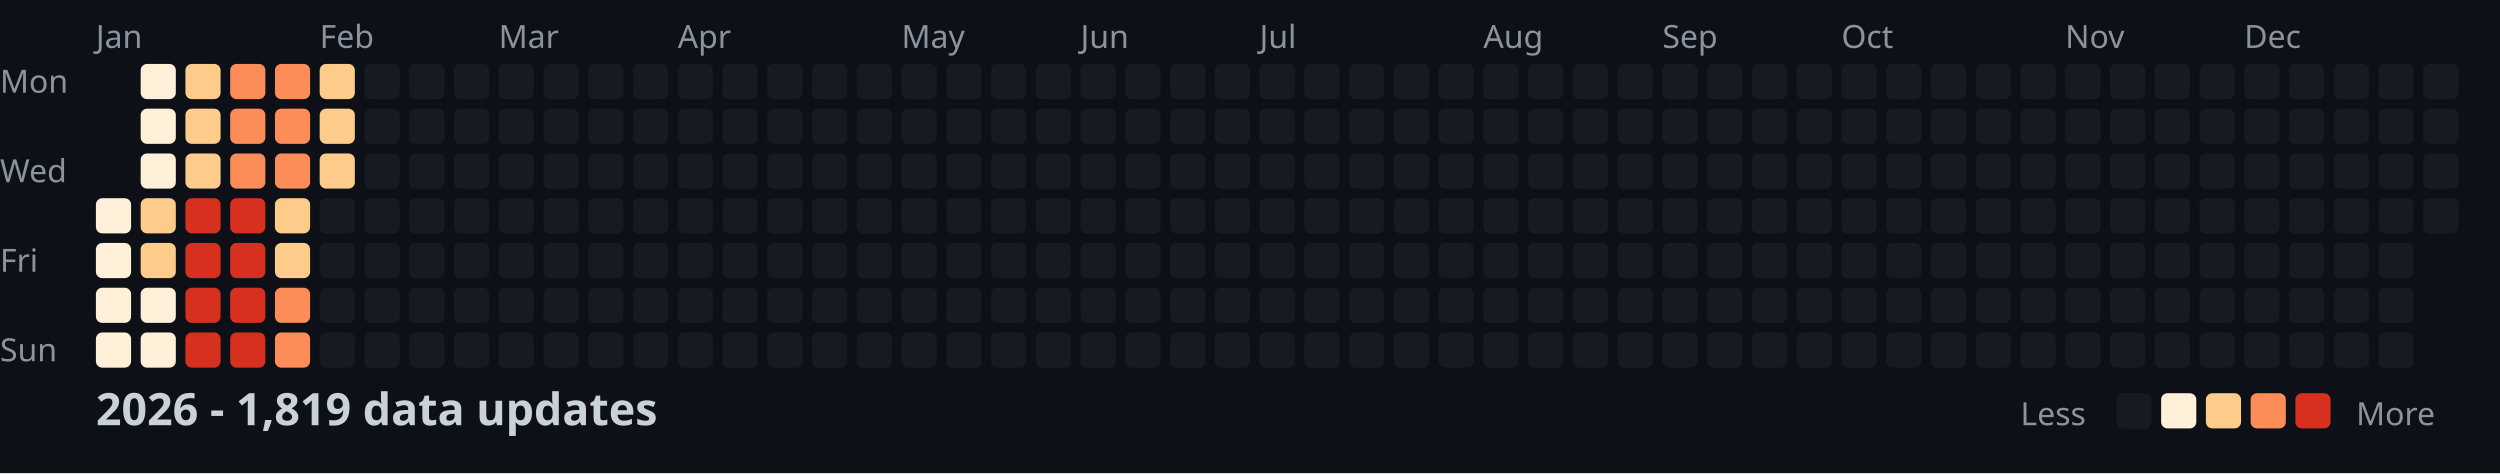
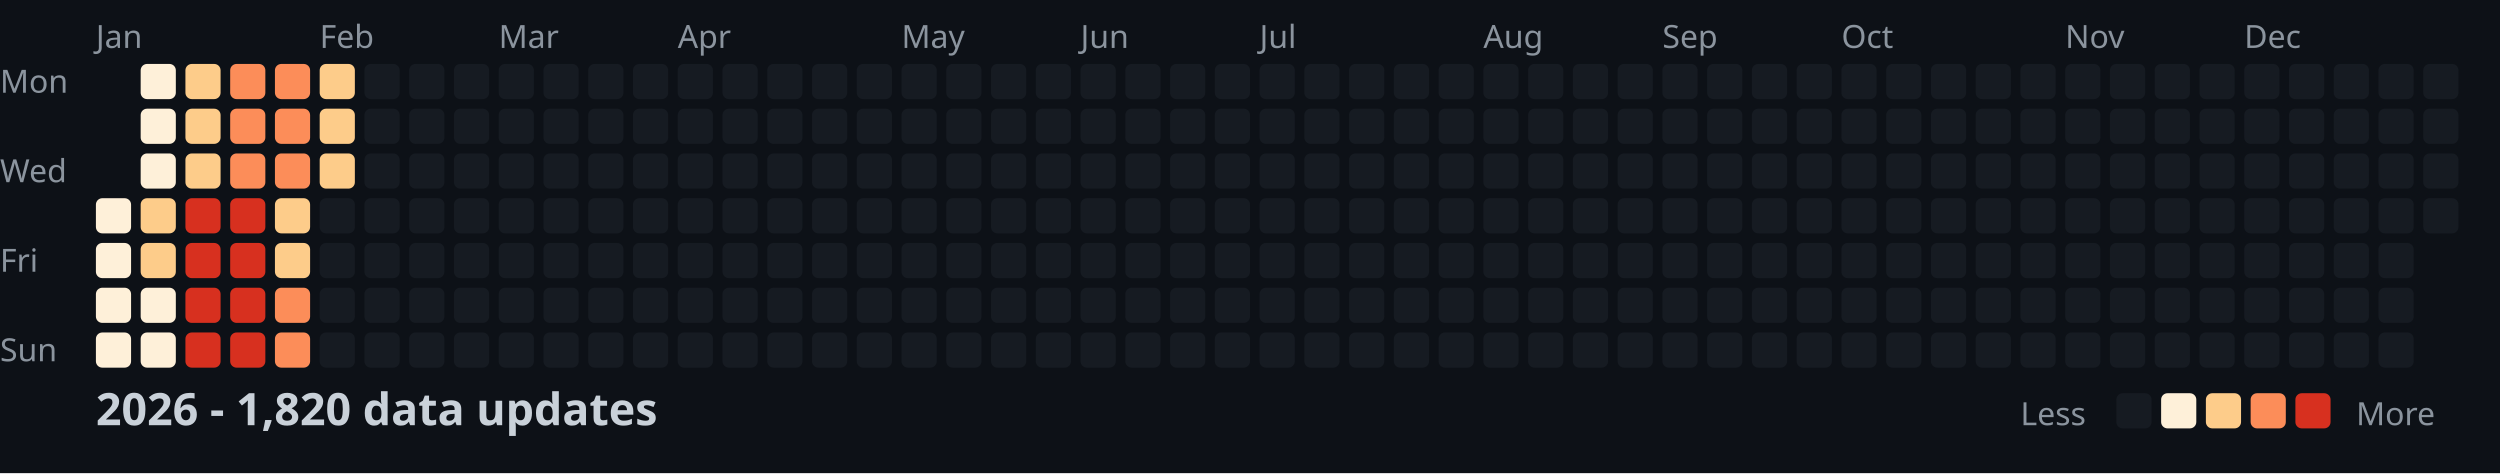
<svg xmlns="http://www.w3.org/2000/svg" width="782" height="148">
  <style>
    .month { font: 10px sans-serif; fill: #8b949e; }
    .day { font: 10px sans-serif; fill: #8b949e; }
    .title { font: bold 14px sans-serif; fill: #c9d1d9; }
    .legend { font: 10px sans-serif; fill: #8b949e; }
  </style>
  <rect width="100%" height="100%" fill="#0d1117" />
  <text x="0" y="29" class="day">Mon</text>
  <text x="0" y="57" class="day">Wed</text>
  <text x="0" y="85" class="day">Fri</text>
  <text x="0" y="113" class="day">Sun</text>
  <text x="30" y="15" class="month">Jan</text>
  <text x="100" y="15" class="month">Feb</text>
  <text x="156" y="15" class="month">Mar</text>
  <text x="212" y="15" class="month">Apr</text>
  <text x="282" y="15" class="month">May</text>
  <text x="338" y="15" class="month">Jun</text>
  <text x="394" y="15" class="month">Jul</text>
  <text x="464" y="15" class="month">Aug</text>
  <text x="520" y="15" class="month">Sep</text>
  <text x="576" y="15" class="month">Oct</text>
  <text x="646" y="15" class="month">Nov</text>
  <text x="702" y="15" class="month">Dec</text>
  <rect x="30" y="62" width="11" height="11" fill="#fef0d9" rx="2" />
  <rect x="30" y="76" width="11" height="11" fill="#fef0d9" rx="2" />
  <rect x="30" y="90" width="11" height="11" fill="#fef0d9" rx="2" />
  <rect x="30" y="104" width="11" height="11" fill="#fef0d9" rx="2" />
  <rect x="44" y="20" width="11" height="11" fill="#fef0d9" rx="2" />
  <rect x="44" y="34" width="11" height="11" fill="#fef0d9" rx="2" />
  <rect x="44" y="48" width="11" height="11" fill="#fef0d9" rx="2" />
  <rect x="44" y="62" width="11" height="11" fill="#fdcc8a" rx="2" />
  <rect x="44" y="76" width="11" height="11" fill="#fdcc8a" rx="2" />
  <rect x="44" y="90" width="11" height="11" fill="#fef0d9" rx="2" />
  <rect x="44" y="104" width="11" height="11" fill="#fef0d9" rx="2" />
  <rect x="58" y="20" width="11" height="11" fill="#fdcc8a" rx="2" />
  <rect x="58" y="34" width="11" height="11" fill="#fdcc8a" rx="2" />
  <rect x="58" y="48" width="11" height="11" fill="#fdcc8a" rx="2" />
  <rect x="58" y="62" width="11" height="11" fill="#d7301f" rx="2" />
  <rect x="58" y="76" width="11" height="11" fill="#d7301f" rx="2" />
  <rect x="58" y="90" width="11" height="11" fill="#d7301f" rx="2" />
  <rect x="58" y="104" width="11" height="11" fill="#d7301f" rx="2" />
  <rect x="72" y="20" width="11" height="11" fill="#fc8d59" rx="2" />
  <rect x="72" y="34" width="11" height="11" fill="#fc8d59" rx="2" />
  <rect x="72" y="48" width="11" height="11" fill="#fc8d59" rx="2" />
  <rect x="72" y="62" width="11" height="11" fill="#d7301f" rx="2" />
  <rect x="72" y="76" width="11" height="11" fill="#d7301f" rx="2" />
  <rect x="72" y="90" width="11" height="11" fill="#d7301f" rx="2" />
  <rect x="72" y="104" width="11" height="11" fill="#d7301f" rx="2" />
  <rect x="86" y="20" width="11" height="11" fill="#fc8d59" rx="2" />
  <rect x="86" y="34" width="11" height="11" fill="#fc8d59" rx="2" />
  <rect x="86" y="48" width="11" height="11" fill="#fc8d59" rx="2" />
  <rect x="86" y="62" width="11" height="11" fill="#fdcc8a" rx="2" />
  <rect x="86" y="76" width="11" height="11" fill="#fdcc8a" rx="2" />
  <rect x="86" y="90" width="11" height="11" fill="#fc8d59" rx="2" />
  <rect x="86" y="104" width="11" height="11" fill="#fc8d59" rx="2" />
  <rect x="100" y="20" width="11" height="11" fill="#fdcc8a" rx="2" />
  <rect x="100" y="34" width="11" height="11" fill="#fdcc8a" rx="2" />
  <rect x="100" y="48" width="11" height="11" fill="#fdcc8a" rx="2" />
  <rect x="100" y="62" width="11" height="11" fill="#161b22" rx="2" />
  <rect x="100" y="76" width="11" height="11" fill="#161b22" rx="2" />
  <rect x="100" y="90" width="11" height="11" fill="#161b22" rx="2" />
  <rect x="100" y="104" width="11" height="11" fill="#161b22" rx="2" />
  <rect x="114" y="20" width="11" height="11" fill="#161b22" rx="2" />
  <rect x="114" y="34" width="11" height="11" fill="#161b22" rx="2" />
  <rect x="114" y="48" width="11" height="11" fill="#161b22" rx="2" />
  <rect x="114" y="62" width="11" height="11" fill="#161b22" rx="2" />
  <rect x="114" y="76" width="11" height="11" fill="#161b22" rx="2" />
  <rect x="114" y="90" width="11" height="11" fill="#161b22" rx="2" />
  <rect x="114" y="104" width="11" height="11" fill="#161b22" rx="2" />
  <rect x="128" y="20" width="11" height="11" fill="#161b22" rx="2" />
  <rect x="128" y="34" width="11" height="11" fill="#161b22" rx="2" />
  <rect x="128" y="48" width="11" height="11" fill="#161b22" rx="2" />
  <rect x="128" y="62" width="11" height="11" fill="#161b22" rx="2" />
  <rect x="128" y="76" width="11" height="11" fill="#161b22" rx="2" />
  <rect x="128" y="90" width="11" height="11" fill="#161b22" rx="2" />
  <rect x="128" y="104" width="11" height="11" fill="#161b22" rx="2" />
  <rect x="142" y="20" width="11" height="11" fill="#161b22" rx="2" />
  <rect x="142" y="34" width="11" height="11" fill="#161b22" rx="2" />
  <rect x="142" y="48" width="11" height="11" fill="#161b22" rx="2" />
  <rect x="142" y="62" width="11" height="11" fill="#161b22" rx="2" />
  <rect x="142" y="76" width="11" height="11" fill="#161b22" rx="2" />
  <rect x="142" y="90" width="11" height="11" fill="#161b22" rx="2" />
  <rect x="142" y="104" width="11" height="11" fill="#161b22" rx="2" />
  <rect x="156" y="20" width="11" height="11" fill="#161b22" rx="2" />
  <rect x="156" y="34" width="11" height="11" fill="#161b22" rx="2" />
  <rect x="156" y="48" width="11" height="11" fill="#161b22" rx="2" />
  <rect x="156" y="62" width="11" height="11" fill="#161b22" rx="2" />
  <rect x="156" y="76" width="11" height="11" fill="#161b22" rx="2" />
  <rect x="156" y="90" width="11" height="11" fill="#161b22" rx="2" />
  <rect x="156" y="104" width="11" height="11" fill="#161b22" rx="2" />
  <rect x="170" y="20" width="11" height="11" fill="#161b22" rx="2" />
  <rect x="170" y="34" width="11" height="11" fill="#161b22" rx="2" />
  <rect x="170" y="48" width="11" height="11" fill="#161b22" rx="2" />
  <rect x="170" y="62" width="11" height="11" fill="#161b22" rx="2" />
  <rect x="170" y="76" width="11" height="11" fill="#161b22" rx="2" />
  <rect x="170" y="90" width="11" height="11" fill="#161b22" rx="2" />
  <rect x="170" y="104" width="11" height="11" fill="#161b22" rx="2" />
  <rect x="184" y="20" width="11" height="11" fill="#161b22" rx="2" />
  <rect x="184" y="34" width="11" height="11" fill="#161b22" rx="2" />
  <rect x="184" y="48" width="11" height="11" fill="#161b22" rx="2" />
  <rect x="184" y="62" width="11" height="11" fill="#161b22" rx="2" />
  <rect x="184" y="76" width="11" height="11" fill="#161b22" rx="2" />
  <rect x="184" y="90" width="11" height="11" fill="#161b22" rx="2" />
  <rect x="184" y="104" width="11" height="11" fill="#161b22" rx="2" />
  <rect x="198" y="20" width="11" height="11" fill="#161b22" rx="2" />
  <rect x="198" y="34" width="11" height="11" fill="#161b22" rx="2" />
  <rect x="198" y="48" width="11" height="11" fill="#161b22" rx="2" />
  <rect x="198" y="62" width="11" height="11" fill="#161b22" rx="2" />
  <rect x="198" y="76" width="11" height="11" fill="#161b22" rx="2" />
  <rect x="198" y="90" width="11" height="11" fill="#161b22" rx="2" />
  <rect x="198" y="104" width="11" height="11" fill="#161b22" rx="2" />
  <rect x="212" y="20" width="11" height="11" fill="#161b22" rx="2" />
  <rect x="212" y="34" width="11" height="11" fill="#161b22" rx="2" />
  <rect x="212" y="48" width="11" height="11" fill="#161b22" rx="2" />
  <rect x="212" y="62" width="11" height="11" fill="#161b22" rx="2" />
  <rect x="212" y="76" width="11" height="11" fill="#161b22" rx="2" />
  <rect x="212" y="90" width="11" height="11" fill="#161b22" rx="2" />
  <rect x="212" y="104" width="11" height="11" fill="#161b22" rx="2" />
  <rect x="226" y="20" width="11" height="11" fill="#161b22" rx="2" />
  <rect x="226" y="34" width="11" height="11" fill="#161b22" rx="2" />
  <rect x="226" y="48" width="11" height="11" fill="#161b22" rx="2" />
  <rect x="226" y="62" width="11" height="11" fill="#161b22" rx="2" />
  <rect x="226" y="76" width="11" height="11" fill="#161b22" rx="2" />
  <rect x="226" y="90" width="11" height="11" fill="#161b22" rx="2" />
  <rect x="226" y="104" width="11" height="11" fill="#161b22" rx="2" />
  <rect x="240" y="20" width="11" height="11" fill="#161b22" rx="2" />
  <rect x="240" y="34" width="11" height="11" fill="#161b22" rx="2" />
  <rect x="240" y="48" width="11" height="11" fill="#161b22" rx="2" />
  <rect x="240" y="62" width="11" height="11" fill="#161b22" rx="2" />
  <rect x="240" y="76" width="11" height="11" fill="#161b22" rx="2" />
  <rect x="240" y="90" width="11" height="11" fill="#161b22" rx="2" />
  <rect x="240" y="104" width="11" height="11" fill="#161b22" rx="2" />
  <rect x="254" y="20" width="11" height="11" fill="#161b22" rx="2" />
  <rect x="254" y="34" width="11" height="11" fill="#161b22" rx="2" />
  <rect x="254" y="48" width="11" height="11" fill="#161b22" rx="2" />
  <rect x="254" y="62" width="11" height="11" fill="#161b22" rx="2" />
  <rect x="254" y="76" width="11" height="11" fill="#161b22" rx="2" />
  <rect x="254" y="90" width="11" height="11" fill="#161b22" rx="2" />
  <rect x="254" y="104" width="11" height="11" fill="#161b22" rx="2" />
  <rect x="268" y="20" width="11" height="11" fill="#161b22" rx="2" />
  <rect x="268" y="34" width="11" height="11" fill="#161b22" rx="2" />
  <rect x="268" y="48" width="11" height="11" fill="#161b22" rx="2" />
  <rect x="268" y="62" width="11" height="11" fill="#161b22" rx="2" />
  <rect x="268" y="76" width="11" height="11" fill="#161b22" rx="2" />
  <rect x="268" y="90" width="11" height="11" fill="#161b22" rx="2" />
  <rect x="268" y="104" width="11" height="11" fill="#161b22" rx="2" />
  <rect x="282" y="20" width="11" height="11" fill="#161b22" rx="2" />
  <rect x="282" y="34" width="11" height="11" fill="#161b22" rx="2" />
  <rect x="282" y="48" width="11" height="11" fill="#161b22" rx="2" />
  <rect x="282" y="62" width="11" height="11" fill="#161b22" rx="2" />
  <rect x="282" y="76" width="11" height="11" fill="#161b22" rx="2" />
  <rect x="282" y="90" width="11" height="11" fill="#161b22" rx="2" />
  <rect x="282" y="104" width="11" height="11" fill="#161b22" rx="2" />
  <rect x="296" y="20" width="11" height="11" fill="#161b22" rx="2" />
  <rect x="296" y="34" width="11" height="11" fill="#161b22" rx="2" />
  <rect x="296" y="48" width="11" height="11" fill="#161b22" rx="2" />
  <rect x="296" y="62" width="11" height="11" fill="#161b22" rx="2" />
  <rect x="296" y="76" width="11" height="11" fill="#161b22" rx="2" />
  <rect x="296" y="90" width="11" height="11" fill="#161b22" rx="2" />
  <rect x="296" y="104" width="11" height="11" fill="#161b22" rx="2" />
  <rect x="310" y="20" width="11" height="11" fill="#161b22" rx="2" />
  <rect x="310" y="34" width="11" height="11" fill="#161b22" rx="2" />
  <rect x="310" y="48" width="11" height="11" fill="#161b22" rx="2" />
  <rect x="310" y="62" width="11" height="11" fill="#161b22" rx="2" />
  <rect x="310" y="76" width="11" height="11" fill="#161b22" rx="2" />
  <rect x="310" y="90" width="11" height="11" fill="#161b22" rx="2" />
  <rect x="310" y="104" width="11" height="11" fill="#161b22" rx="2" />
  <rect x="324" y="20" width="11" height="11" fill="#161b22" rx="2" />
  <rect x="324" y="34" width="11" height="11" fill="#161b22" rx="2" />
  <rect x="324" y="48" width="11" height="11" fill="#161b22" rx="2" />
  <rect x="324" y="62" width="11" height="11" fill="#161b22" rx="2" />
  <rect x="324" y="76" width="11" height="11" fill="#161b22" rx="2" />
  <rect x="324" y="90" width="11" height="11" fill="#161b22" rx="2" />
  <rect x="324" y="104" width="11" height="11" fill="#161b22" rx="2" />
  <rect x="338" y="20" width="11" height="11" fill="#161b22" rx="2" />
  <rect x="338" y="34" width="11" height="11" fill="#161b22" rx="2" />
  <rect x="338" y="48" width="11" height="11" fill="#161b22" rx="2" />
  <rect x="338" y="62" width="11" height="11" fill="#161b22" rx="2" />
  <rect x="338" y="76" width="11" height="11" fill="#161b22" rx="2" />
  <rect x="338" y="90" width="11" height="11" fill="#161b22" rx="2" />
  <rect x="338" y="104" width="11" height="11" fill="#161b22" rx="2" />
  <rect x="352" y="20" width="11" height="11" fill="#161b22" rx="2" />
  <rect x="352" y="34" width="11" height="11" fill="#161b22" rx="2" />
  <rect x="352" y="48" width="11" height="11" fill="#161b22" rx="2" />
  <rect x="352" y="62" width="11" height="11" fill="#161b22" rx="2" />
  <rect x="352" y="76" width="11" height="11" fill="#161b22" rx="2" />
  <rect x="352" y="90" width="11" height="11" fill="#161b22" rx="2" />
  <rect x="352" y="104" width="11" height="11" fill="#161b22" rx="2" />
  <rect x="366" y="20" width="11" height="11" fill="#161b22" rx="2" />
  <rect x="366" y="34" width="11" height="11" fill="#161b22" rx="2" />
  <rect x="366" y="48" width="11" height="11" fill="#161b22" rx="2" />
  <rect x="366" y="62" width="11" height="11" fill="#161b22" rx="2" />
  <rect x="366" y="76" width="11" height="11" fill="#161b22" rx="2" />
  <rect x="366" y="90" width="11" height="11" fill="#161b22" rx="2" />
  <rect x="366" y="104" width="11" height="11" fill="#161b22" rx="2" />
  <rect x="380" y="20" width="11" height="11" fill="#161b22" rx="2" />
  <rect x="380" y="34" width="11" height="11" fill="#161b22" rx="2" />
  <rect x="380" y="48" width="11" height="11" fill="#161b22" rx="2" />
  <rect x="380" y="62" width="11" height="11" fill="#161b22" rx="2" />
  <rect x="380" y="76" width="11" height="11" fill="#161b22" rx="2" />
  <rect x="380" y="90" width="11" height="11" fill="#161b22" rx="2" />
  <rect x="380" y="104" width="11" height="11" fill="#161b22" rx="2" />
  <rect x="394" y="20" width="11" height="11" fill="#161b22" rx="2" />
  <rect x="394" y="34" width="11" height="11" fill="#161b22" rx="2" />
  <rect x="394" y="48" width="11" height="11" fill="#161b22" rx="2" />
  <rect x="394" y="62" width="11" height="11" fill="#161b22" rx="2" />
  <rect x="394" y="76" width="11" height="11" fill="#161b22" rx="2" />
  <rect x="394" y="90" width="11" height="11" fill="#161b22" rx="2" />
  <rect x="394" y="104" width="11" height="11" fill="#161b22" rx="2" />
  <rect x="408" y="20" width="11" height="11" fill="#161b22" rx="2" />
  <rect x="408" y="34" width="11" height="11" fill="#161b22" rx="2" />
  <rect x="408" y="48" width="11" height="11" fill="#161b22" rx="2" />
  <rect x="408" y="62" width="11" height="11" fill="#161b22" rx="2" />
  <rect x="408" y="76" width="11" height="11" fill="#161b22" rx="2" />
  <rect x="408" y="90" width="11" height="11" fill="#161b22" rx="2" />
  <rect x="408" y="104" width="11" height="11" fill="#161b22" rx="2" />
  <rect x="422" y="20" width="11" height="11" fill="#161b22" rx="2" />
  <rect x="422" y="34" width="11" height="11" fill="#161b22" rx="2" />
  <rect x="422" y="48" width="11" height="11" fill="#161b22" rx="2" />
  <rect x="422" y="62" width="11" height="11" fill="#161b22" rx="2" />
  <rect x="422" y="76" width="11" height="11" fill="#161b22" rx="2" />
  <rect x="422" y="90" width="11" height="11" fill="#161b22" rx="2" />
  <rect x="422" y="104" width="11" height="11" fill="#161b22" rx="2" />
  <rect x="436" y="20" width="11" height="11" fill="#161b22" rx="2" />
  <rect x="436" y="34" width="11" height="11" fill="#161b22" rx="2" />
  <rect x="436" y="48" width="11" height="11" fill="#161b22" rx="2" />
  <rect x="436" y="62" width="11" height="11" fill="#161b22" rx="2" />
  <rect x="436" y="76" width="11" height="11" fill="#161b22" rx="2" />
  <rect x="436" y="90" width="11" height="11" fill="#161b22" rx="2" />
  <rect x="436" y="104" width="11" height="11" fill="#161b22" rx="2" />
  <rect x="450" y="20" width="11" height="11" fill="#161b22" rx="2" />
  <rect x="450" y="34" width="11" height="11" fill="#161b22" rx="2" />
  <rect x="450" y="48" width="11" height="11" fill="#161b22" rx="2" />
  <rect x="450" y="62" width="11" height="11" fill="#161b22" rx="2" />
  <rect x="450" y="76" width="11" height="11" fill="#161b22" rx="2" />
  <rect x="450" y="90" width="11" height="11" fill="#161b22" rx="2" />
  <rect x="450" y="104" width="11" height="11" fill="#161b22" rx="2" />
  <rect x="464" y="20" width="11" height="11" fill="#161b22" rx="2" />
  <rect x="464" y="34" width="11" height="11" fill="#161b22" rx="2" />
  <rect x="464" y="48" width="11" height="11" fill="#161b22" rx="2" />
  <rect x="464" y="62" width="11" height="11" fill="#161b22" rx="2" />
  <rect x="464" y="76" width="11" height="11" fill="#161b22" rx="2" />
  <rect x="464" y="90" width="11" height="11" fill="#161b22" rx="2" />
  <rect x="464" y="104" width="11" height="11" fill="#161b22" rx="2" />
  <rect x="478" y="20" width="11" height="11" fill="#161b22" rx="2" />
  <rect x="478" y="34" width="11" height="11" fill="#161b22" rx="2" />
  <rect x="478" y="48" width="11" height="11" fill="#161b22" rx="2" />
  <rect x="478" y="62" width="11" height="11" fill="#161b22" rx="2" />
  <rect x="478" y="76" width="11" height="11" fill="#161b22" rx="2" />
  <rect x="478" y="90" width="11" height="11" fill="#161b22" rx="2" />
  <rect x="478" y="104" width="11" height="11" fill="#161b22" rx="2" />
  <rect x="492" y="20" width="11" height="11" fill="#161b22" rx="2" />
  <rect x="492" y="34" width="11" height="11" fill="#161b22" rx="2" />
  <rect x="492" y="48" width="11" height="11" fill="#161b22" rx="2" />
  <rect x="492" y="62" width="11" height="11" fill="#161b22" rx="2" />
  <rect x="492" y="76" width="11" height="11" fill="#161b22" rx="2" />
  <rect x="492" y="90" width="11" height="11" fill="#161b22" rx="2" />
  <rect x="492" y="104" width="11" height="11" fill="#161b22" rx="2" />
  <rect x="506" y="20" width="11" height="11" fill="#161b22" rx="2" />
  <rect x="506" y="34" width="11" height="11" fill="#161b22" rx="2" />
  <rect x="506" y="48" width="11" height="11" fill="#161b22" rx="2" />
  <rect x="506" y="62" width="11" height="11" fill="#161b22" rx="2" />
  <rect x="506" y="76" width="11" height="11" fill="#161b22" rx="2" />
  <rect x="506" y="90" width="11" height="11" fill="#161b22" rx="2" />
  <rect x="506" y="104" width="11" height="11" fill="#161b22" rx="2" />
  <rect x="520" y="20" width="11" height="11" fill="#161b22" rx="2" />
  <rect x="520" y="34" width="11" height="11" fill="#161b22" rx="2" />
  <rect x="520" y="48" width="11" height="11" fill="#161b22" rx="2" />
  <rect x="520" y="62" width="11" height="11" fill="#161b22" rx="2" />
  <rect x="520" y="76" width="11" height="11" fill="#161b22" rx="2" />
  <rect x="520" y="90" width="11" height="11" fill="#161b22" rx="2" />
  <rect x="520" y="104" width="11" height="11" fill="#161b22" rx="2" />
  <rect x="534" y="20" width="11" height="11" fill="#161b22" rx="2" />
  <rect x="534" y="34" width="11" height="11" fill="#161b22" rx="2" />
  <rect x="534" y="48" width="11" height="11" fill="#161b22" rx="2" />
  <rect x="534" y="62" width="11" height="11" fill="#161b22" rx="2" />
  <rect x="534" y="76" width="11" height="11" fill="#161b22" rx="2" />
  <rect x="534" y="90" width="11" height="11" fill="#161b22" rx="2" />
  <rect x="534" y="104" width="11" height="11" fill="#161b22" rx="2" />
  <rect x="548" y="20" width="11" height="11" fill="#161b22" rx="2" />
  <rect x="548" y="34" width="11" height="11" fill="#161b22" rx="2" />
  <rect x="548" y="48" width="11" height="11" fill="#161b22" rx="2" />
  <rect x="548" y="62" width="11" height="11" fill="#161b22" rx="2" />
  <rect x="548" y="76" width="11" height="11" fill="#161b22" rx="2" />
  <rect x="548" y="90" width="11" height="11" fill="#161b22" rx="2" />
  <rect x="548" y="104" width="11" height="11" fill="#161b22" rx="2" />
  <rect x="562" y="20" width="11" height="11" fill="#161b22" rx="2" />
  <rect x="562" y="34" width="11" height="11" fill="#161b22" rx="2" />
  <rect x="562" y="48" width="11" height="11" fill="#161b22" rx="2" />
  <rect x="562" y="62" width="11" height="11" fill="#161b22" rx="2" />
  <rect x="562" y="76" width="11" height="11" fill="#161b22" rx="2" />
  <rect x="562" y="90" width="11" height="11" fill="#161b22" rx="2" />
  <rect x="562" y="104" width="11" height="11" fill="#161b22" rx="2" />
  <rect x="576" y="20" width="11" height="11" fill="#161b22" rx="2" />
  <rect x="576" y="34" width="11" height="11" fill="#161b22" rx="2" />
  <rect x="576" y="48" width="11" height="11" fill="#161b22" rx="2" />
  <rect x="576" y="62" width="11" height="11" fill="#161b22" rx="2" />
  <rect x="576" y="76" width="11" height="11" fill="#161b22" rx="2" />
  <rect x="576" y="90" width="11" height="11" fill="#161b22" rx="2" />
  <rect x="576" y="104" width="11" height="11" fill="#161b22" rx="2" />
  <rect x="590" y="20" width="11" height="11" fill="#161b22" rx="2" />
  <rect x="590" y="34" width="11" height="11" fill="#161b22" rx="2" />
  <rect x="590" y="48" width="11" height="11" fill="#161b22" rx="2" />
  <rect x="590" y="62" width="11" height="11" fill="#161b22" rx="2" />
  <rect x="590" y="76" width="11" height="11" fill="#161b22" rx="2" />
  <rect x="590" y="90" width="11" height="11" fill="#161b22" rx="2" />
  <rect x="590" y="104" width="11" height="11" fill="#161b22" rx="2" />
  <rect x="604" y="20" width="11" height="11" fill="#161b22" rx="2" />
  <rect x="604" y="34" width="11" height="11" fill="#161b22" rx="2" />
  <rect x="604" y="48" width="11" height="11" fill="#161b22" rx="2" />
  <rect x="604" y="62" width="11" height="11" fill="#161b22" rx="2" />
  <rect x="604" y="76" width="11" height="11" fill="#161b22" rx="2" />
  <rect x="604" y="90" width="11" height="11" fill="#161b22" rx="2" />
  <rect x="604" y="104" width="11" height="11" fill="#161b22" rx="2" />
  <rect x="618" y="20" width="11" height="11" fill="#161b22" rx="2" />
  <rect x="618" y="34" width="11" height="11" fill="#161b22" rx="2" />
  <rect x="618" y="48" width="11" height="11" fill="#161b22" rx="2" />
  <rect x="618" y="62" width="11" height="11" fill="#161b22" rx="2" />
  <rect x="618" y="76" width="11" height="11" fill="#161b22" rx="2" />
  <rect x="618" y="90" width="11" height="11" fill="#161b22" rx="2" />
  <rect x="618" y="104" width="11" height="11" fill="#161b22" rx="2" />
  <rect x="632" y="20" width="11" height="11" fill="#161b22" rx="2" />
  <rect x="632" y="34" width="11" height="11" fill="#161b22" rx="2" />
  <rect x="632" y="48" width="11" height="11" fill="#161b22" rx="2" />
  <rect x="632" y="62" width="11" height="11" fill="#161b22" rx="2" />
  <rect x="632" y="76" width="11" height="11" fill="#161b22" rx="2" />
  <rect x="632" y="90" width="11" height="11" fill="#161b22" rx="2" />
  <rect x="632" y="104" width="11" height="11" fill="#161b22" rx="2" />
  <rect x="646" y="20" width="11" height="11" fill="#161b22" rx="2" />
  <rect x="646" y="34" width="11" height="11" fill="#161b22" rx="2" />
  <rect x="646" y="48" width="11" height="11" fill="#161b22" rx="2" />
  <rect x="646" y="62" width="11" height="11" fill="#161b22" rx="2" />
  <rect x="646" y="76" width="11" height="11" fill="#161b22" rx="2" />
  <rect x="646" y="90" width="11" height="11" fill="#161b22" rx="2" />
  <rect x="646" y="104" width="11" height="11" fill="#161b22" rx="2" />
  <rect x="660" y="20" width="11" height="11" fill="#161b22" rx="2" />
  <rect x="660" y="34" width="11" height="11" fill="#161b22" rx="2" />
  <rect x="660" y="48" width="11" height="11" fill="#161b22" rx="2" />
  <rect x="660" y="62" width="11" height="11" fill="#161b22" rx="2" />
  <rect x="660" y="76" width="11" height="11" fill="#161b22" rx="2" />
  <rect x="660" y="90" width="11" height="11" fill="#161b22" rx="2" />
  <rect x="660" y="104" width="11" height="11" fill="#161b22" rx="2" />
  <rect x="674" y="20" width="11" height="11" fill="#161b22" rx="2" />
  <rect x="674" y="34" width="11" height="11" fill="#161b22" rx="2" />
  <rect x="674" y="48" width="11" height="11" fill="#161b22" rx="2" />
  <rect x="674" y="62" width="11" height="11" fill="#161b22" rx="2" />
  <rect x="674" y="76" width="11" height="11" fill="#161b22" rx="2" />
  <rect x="674" y="90" width="11" height="11" fill="#161b22" rx="2" />
  <rect x="674" y="104" width="11" height="11" fill="#161b22" rx="2" />
  <rect x="688" y="20" width="11" height="11" fill="#161b22" rx="2" />
  <rect x="688" y="34" width="11" height="11" fill="#161b22" rx="2" />
  <rect x="688" y="48" width="11" height="11" fill="#161b22" rx="2" />
  <rect x="688" y="62" width="11" height="11" fill="#161b22" rx="2" />
  <rect x="688" y="76" width="11" height="11" fill="#161b22" rx="2" />
  <rect x="688" y="90" width="11" height="11" fill="#161b22" rx="2" />
  <rect x="688" y="104" width="11" height="11" fill="#161b22" rx="2" />
  <rect x="702" y="20" width="11" height="11" fill="#161b22" rx="2" />
  <rect x="702" y="34" width="11" height="11" fill="#161b22" rx="2" />
  <rect x="702" y="48" width="11" height="11" fill="#161b22" rx="2" />
  <rect x="702" y="62" width="11" height="11" fill="#161b22" rx="2" />
  <rect x="702" y="76" width="11" height="11" fill="#161b22" rx="2" />
  <rect x="702" y="90" width="11" height="11" fill="#161b22" rx="2" />
  <rect x="702" y="104" width="11" height="11" fill="#161b22" rx="2" />
  <rect x="716" y="20" width="11" height="11" fill="#161b22" rx="2" />
  <rect x="716" y="34" width="11" height="11" fill="#161b22" rx="2" />
  <rect x="716" y="48" width="11" height="11" fill="#161b22" rx="2" />
  <rect x="716" y="62" width="11" height="11" fill="#161b22" rx="2" />
  <rect x="716" y="76" width="11" height="11" fill="#161b22" rx="2" />
  <rect x="716" y="90" width="11" height="11" fill="#161b22" rx="2" />
  <rect x="716" y="104" width="11" height="11" fill="#161b22" rx="2" />
  <rect x="730" y="20" width="11" height="11" fill="#161b22" rx="2" />
  <rect x="730" y="34" width="11" height="11" fill="#161b22" rx="2" />
  <rect x="730" y="48" width="11" height="11" fill="#161b22" rx="2" />
  <rect x="730" y="62" width="11" height="11" fill="#161b22" rx="2" />
  <rect x="730" y="76" width="11" height="11" fill="#161b22" rx="2" />
  <rect x="730" y="90" width="11" height="11" fill="#161b22" rx="2" />
  <rect x="730" y="104" width="11" height="11" fill="#161b22" rx="2" />
  <rect x="744" y="20" width="11" height="11" fill="#161b22" rx="2" />
  <rect x="744" y="34" width="11" height="11" fill="#161b22" rx="2" />
  <rect x="744" y="48" width="11" height="11" fill="#161b22" rx="2" />
  <rect x="744" y="62" width="11" height="11" fill="#161b22" rx="2" />
  <rect x="744" y="76" width="11" height="11" fill="#161b22" rx="2" />
  <rect x="744" y="90" width="11" height="11" fill="#161b22" rx="2" />
  <rect x="744" y="104" width="11" height="11" fill="#161b22" rx="2" />
  <rect x="758" y="20" width="11" height="11" fill="#161b22" rx="2" />
  <rect x="758" y="34" width="11" height="11" fill="#161b22" rx="2" />
  <rect x="758" y="48" width="11" height="11" fill="#161b22" rx="2" />
  <rect x="758" y="62" width="11" height="11" fill="#161b22" rx="2" />
-   <text x="30" y="133" class="title">2026 - 1,819 data updates</text>
+   <text x="30" y="133" class="title">2026 - 1,820 data updates</text>
  <text x="632" y="133" class="legend">Less</text>
  <rect x="662" y="123" width="11" height="11" fill="#161b22" rx="2" />
  <rect x="676" y="123" width="11" height="11" fill="#fef0d9" rx="2" />
  <rect x="690" y="123" width="11" height="11" fill="#fdcc8a" rx="2" />
  <rect x="704" y="123" width="11" height="11" fill="#fc8d59" rx="2" />
  <rect x="718" y="123" width="11" height="11" fill="#d7301f" rx="2" />
  <text x="737" y="133" class="legend">More</text>
</svg>
